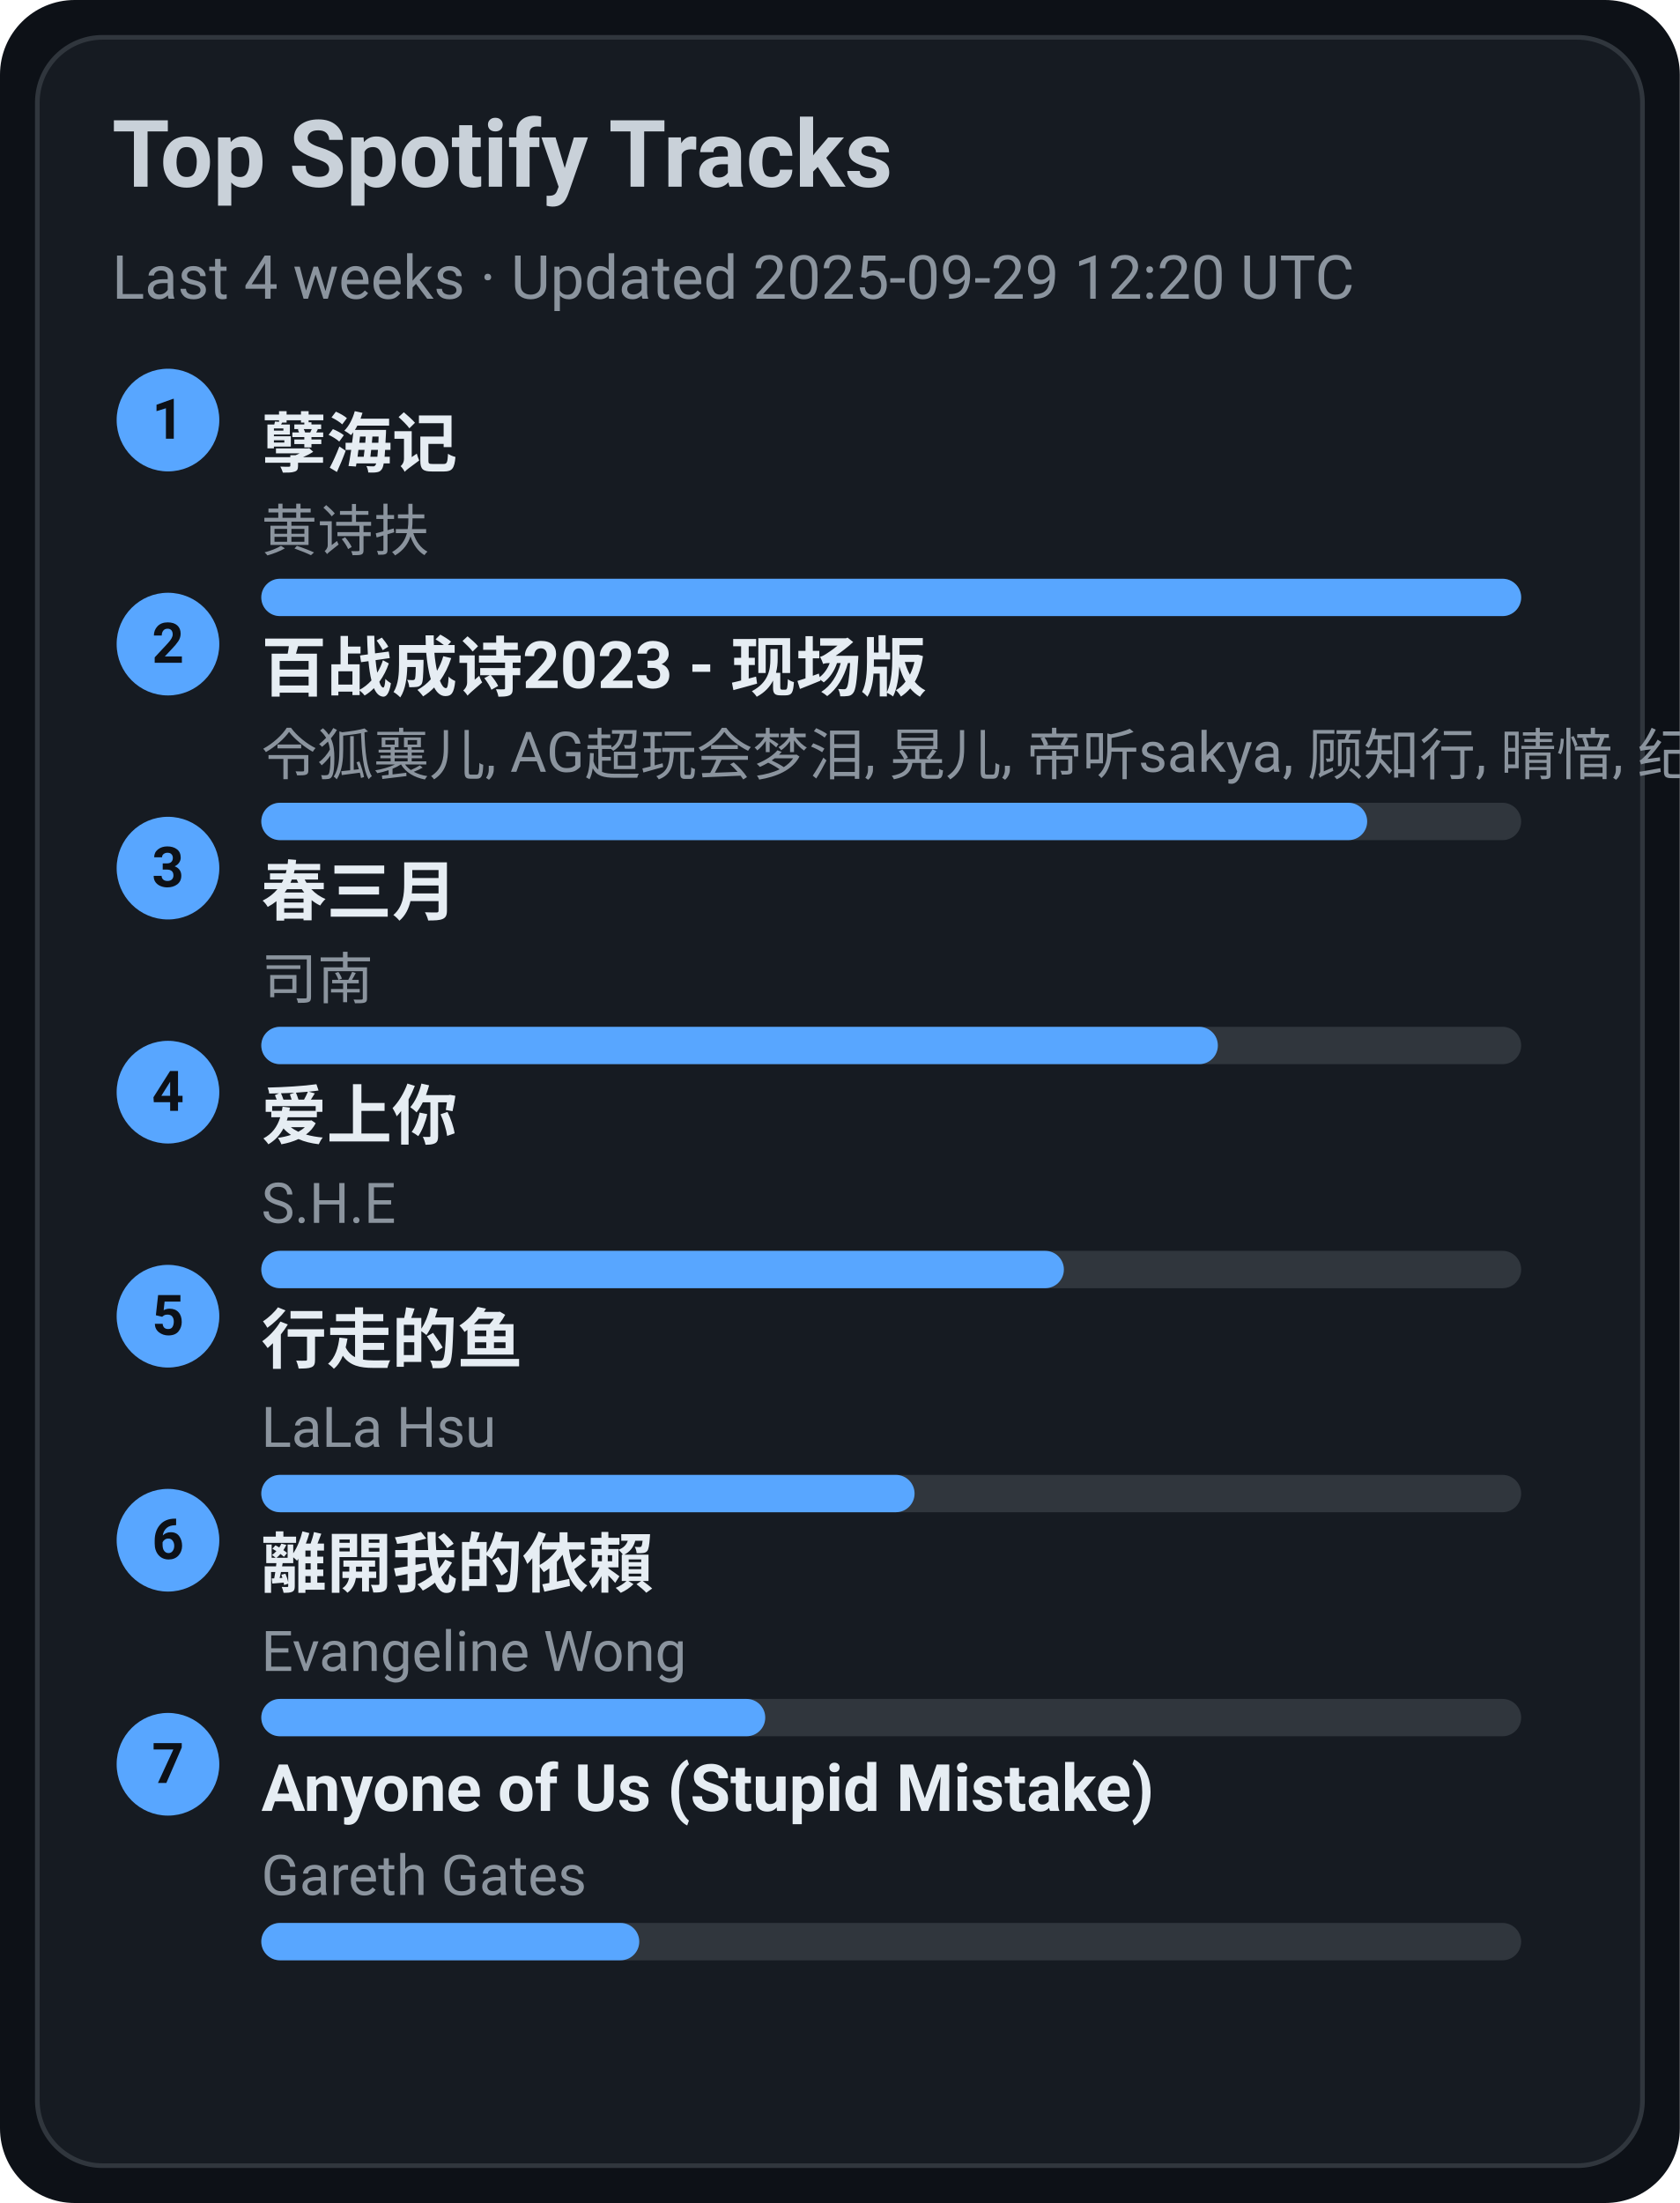
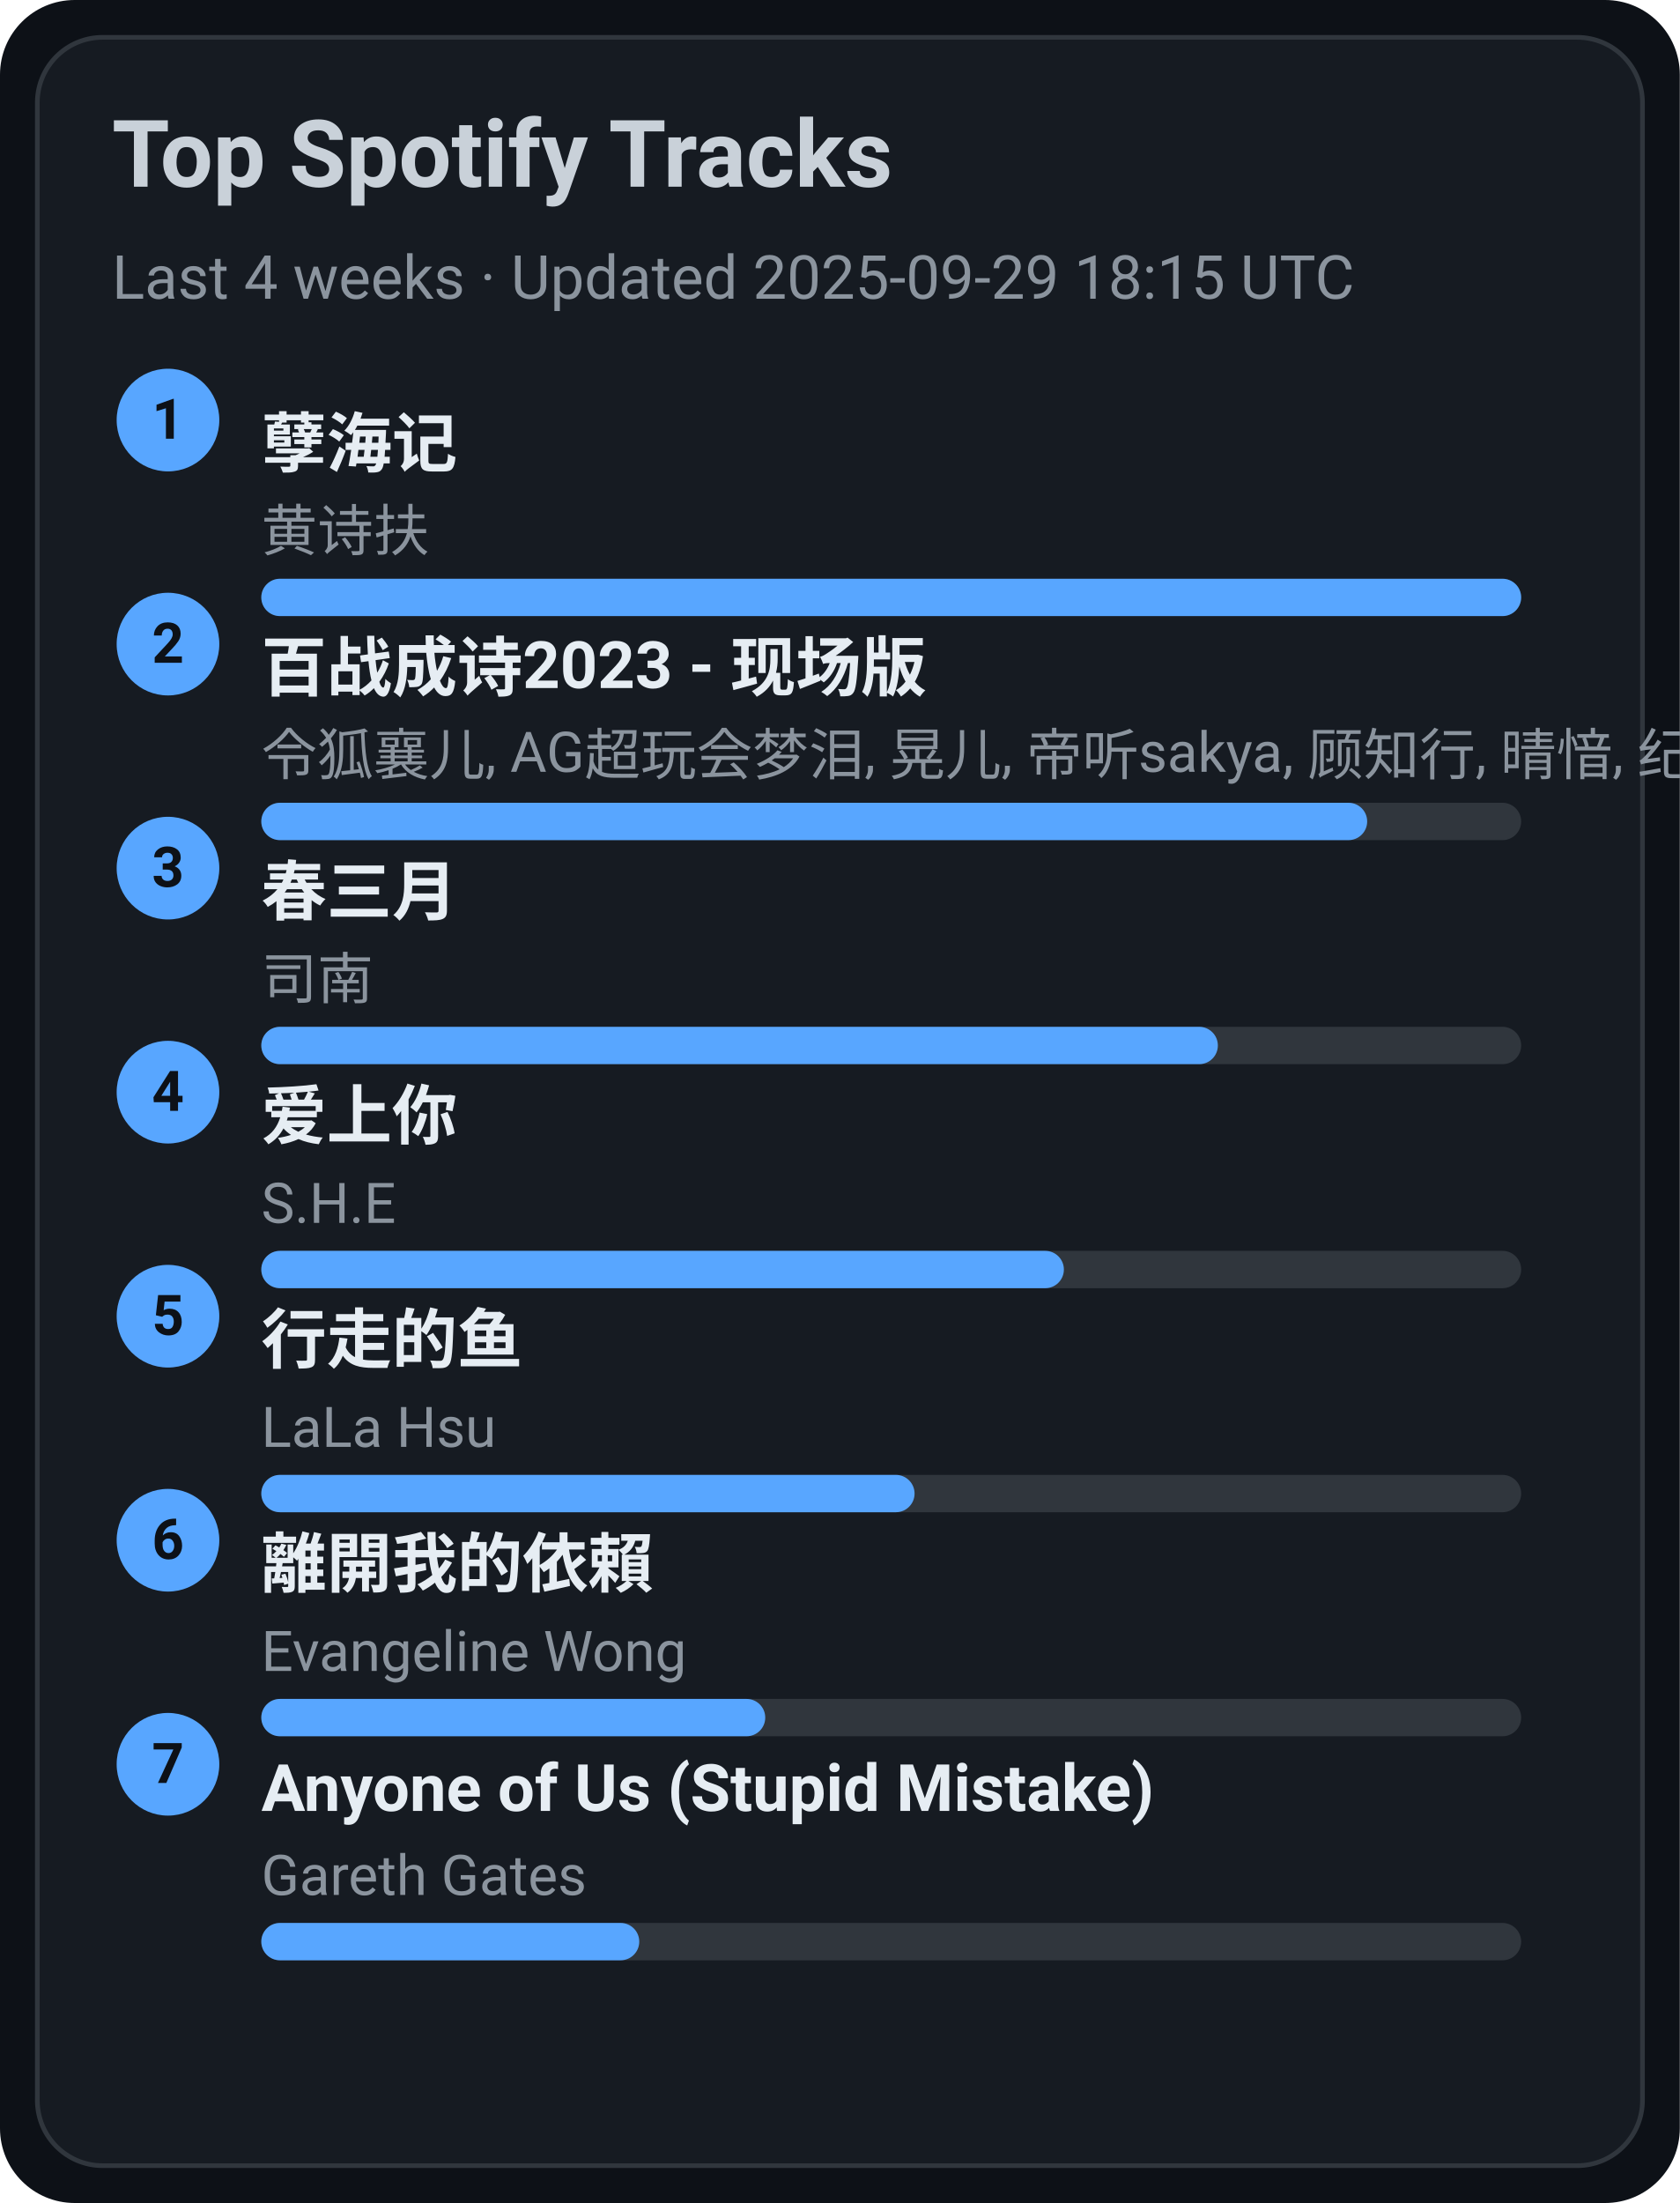
<svg xmlns="http://www.w3.org/2000/svg" width="360" height="472" viewBox="0 0 360 472">
  <style>text{font-family:-apple-system,BlinkMacSystemFont,Segoe UI,Roboto,Ubuntu,Helvetica Neue,Arial,Noto Sans,sans-serif}</style>
  <rect width="360" height="472" rx="16" fill="#0d1117" />
  <rect x="8" y="8" width="344" height="456" rx="14" fill="#161b22" stroke="#30363d" />
  <text x="24" y="40" font-size="20" fill="#c9d1d9" font-weight="600">Top Spotify Tracks</text>
-   <text x="24" y="64" font-size="13" fill="#8b949e">Last 4 weeks · Updated 2025-09-29 12:20 UTC</text>
+   <text x="24" y="64" font-size="13" fill="#8b949e">Last 4 weeks · Updated 2025-09-29 18:15 UTC</text>
  <circle cx="36" cy="90" r="11" fill="#58a6ff" />
  <text x="36" y="94" text-anchor="middle" font-size="12" fill="#0d1117" font-weight="700">1</text>
  <a href="https://open.spotify.com/track/3eIovUMhirNN6btJbpzNqD" target="_blank" rel="noopener noreferrer">
    <text x="56" y="100" font-size="14" fill="#e6edf3" font-weight="600">孽海记</text>
  </a>
  <text x="56" y="118" font-size="12" fill="#8b949e">黄诗扶</text>
  <rect x="56" y="124" width="270" height="8" rx="4" fill="#30363d" />
  <rect x="56" y="124" width="270" height="8" rx="4" fill="#58a6ff" />
  <circle cx="36" cy="138" r="11" fill="#58a6ff" />
  <text x="36" y="142" text-anchor="middle" font-size="12" fill="#0d1117" font-weight="700">2</text>
  <a href="https://open.spotify.com/track/2gttnS8fWnDwziLFt2TLEi" target="_blank" rel="noopener noreferrer">
    <text x="56" y="148" font-size="14" fill="#e6edf3" font-weight="600">百战成诗2023 - 现场版</text>
  </a>
  <text x="56" y="166" font-size="12" fill="#8b949e">令狐襄儿, AG超玩会梦泪, 晃儿, 帝听sakya, 顾知行, 晴愔, 纪粹希, 于冬然, 呦猫UNEKO</text>
  <rect x="56" y="172" width="270" height="8" rx="4" fill="#30363d" />
  <rect x="56" y="172" width="237" height="8" rx="4" fill="#58a6ff" />
  <circle cx="36" cy="186" r="11" fill="#58a6ff" />
  <text x="36" y="190" text-anchor="middle" font-size="12" fill="#0d1117" font-weight="700">3</text>
  <a href="https://open.spotify.com/track/5A9BOP4WTk2UayDlMb8w98" target="_blank" rel="noopener noreferrer">
    <text x="56" y="196" font-size="14" fill="#e6edf3" font-weight="600">春三月</text>
  </a>
  <text x="56" y="214" font-size="12" fill="#8b949e">司南</text>
  <rect x="56" y="220" width="270" height="8" rx="4" fill="#30363d" />
  <rect x="56" y="220" width="205" height="8" rx="4" fill="#58a6ff" />
  <circle cx="36" cy="234" r="11" fill="#58a6ff" />
  <text x="36" y="238" text-anchor="middle" font-size="12" fill="#0d1117" font-weight="700">4</text>
  <a href="https://open.spotify.com/track/4hcNpo1rtbzyNswsM5byTf" target="_blank" rel="noopener noreferrer">
    <text x="56" y="244" font-size="14" fill="#e6edf3" font-weight="600">爱上你</text>
  </a>
  <text x="56" y="262" font-size="12" fill="#8b949e">S.H.E</text>
  <rect x="56" y="268" width="270" height="8" rx="4" fill="#30363d" />
  <rect x="56" y="268" width="172" height="8" rx="4" fill="#58a6ff" />
  <circle cx="36" cy="282" r="11" fill="#58a6ff" />
  <text x="36" y="286" text-anchor="middle" font-size="12" fill="#0d1117" font-weight="700">5</text>
  <a href="https://open.spotify.com/track/5tGyQ1cWTaHBfZSHWr8AZb" target="_blank" rel="noopener noreferrer">
    <text x="56" y="292" font-size="14" fill="#e6edf3" font-weight="600">行走的鱼</text>
  </a>
  <text x="56" y="310" font-size="12" fill="#8b949e">LaLa Hsu</text>
  <rect x="56" y="316" width="270" height="8" rx="4" fill="#30363d" />
  <rect x="56" y="316" width="140" height="8" rx="4" fill="#58a6ff" />
  <circle cx="36" cy="330" r="11" fill="#58a6ff" />
  <text x="36" y="334" text-anchor="middle" font-size="12" fill="#0d1117" font-weight="700">6</text>
  <a href="https://open.spotify.com/track/28VBdtYc5Cpmey4Cpvcrby" target="_blank" rel="noopener noreferrer">
    <text x="56" y="340" font-size="14" fill="#e6edf3" font-weight="600">離開我的依賴</text>
  </a>
  <text x="56" y="358" font-size="12" fill="#8b949e">Evangeline Wong</text>
  <rect x="56" y="364" width="270" height="8" rx="4" fill="#30363d" />
  <rect x="56" y="364" width="108" height="8" rx="4" fill="#58a6ff" />
  <circle cx="36" cy="378" r="11" fill="#58a6ff" />
  <text x="36" y="382" text-anchor="middle" font-size="12" fill="#0d1117" font-weight="700">7</text>
  <a href="https://open.spotify.com/track/7KZo8AI9F3Vnn3FXEYBL9f" target="_blank" rel="noopener noreferrer">
    <text x="56" y="388" font-size="14" fill="#e6edf3" font-weight="600">Anyone of Us (Stupid Mistake)</text>
  </a>
  <text x="56" y="406" font-size="12" fill="#8b949e">Gareth Gates</text>
  <rect x="56" y="412" width="270" height="8" rx="4" fill="#30363d" />
  <rect x="56" y="412" width="81" height="8" rx="4" fill="#58a6ff" />
</svg>
